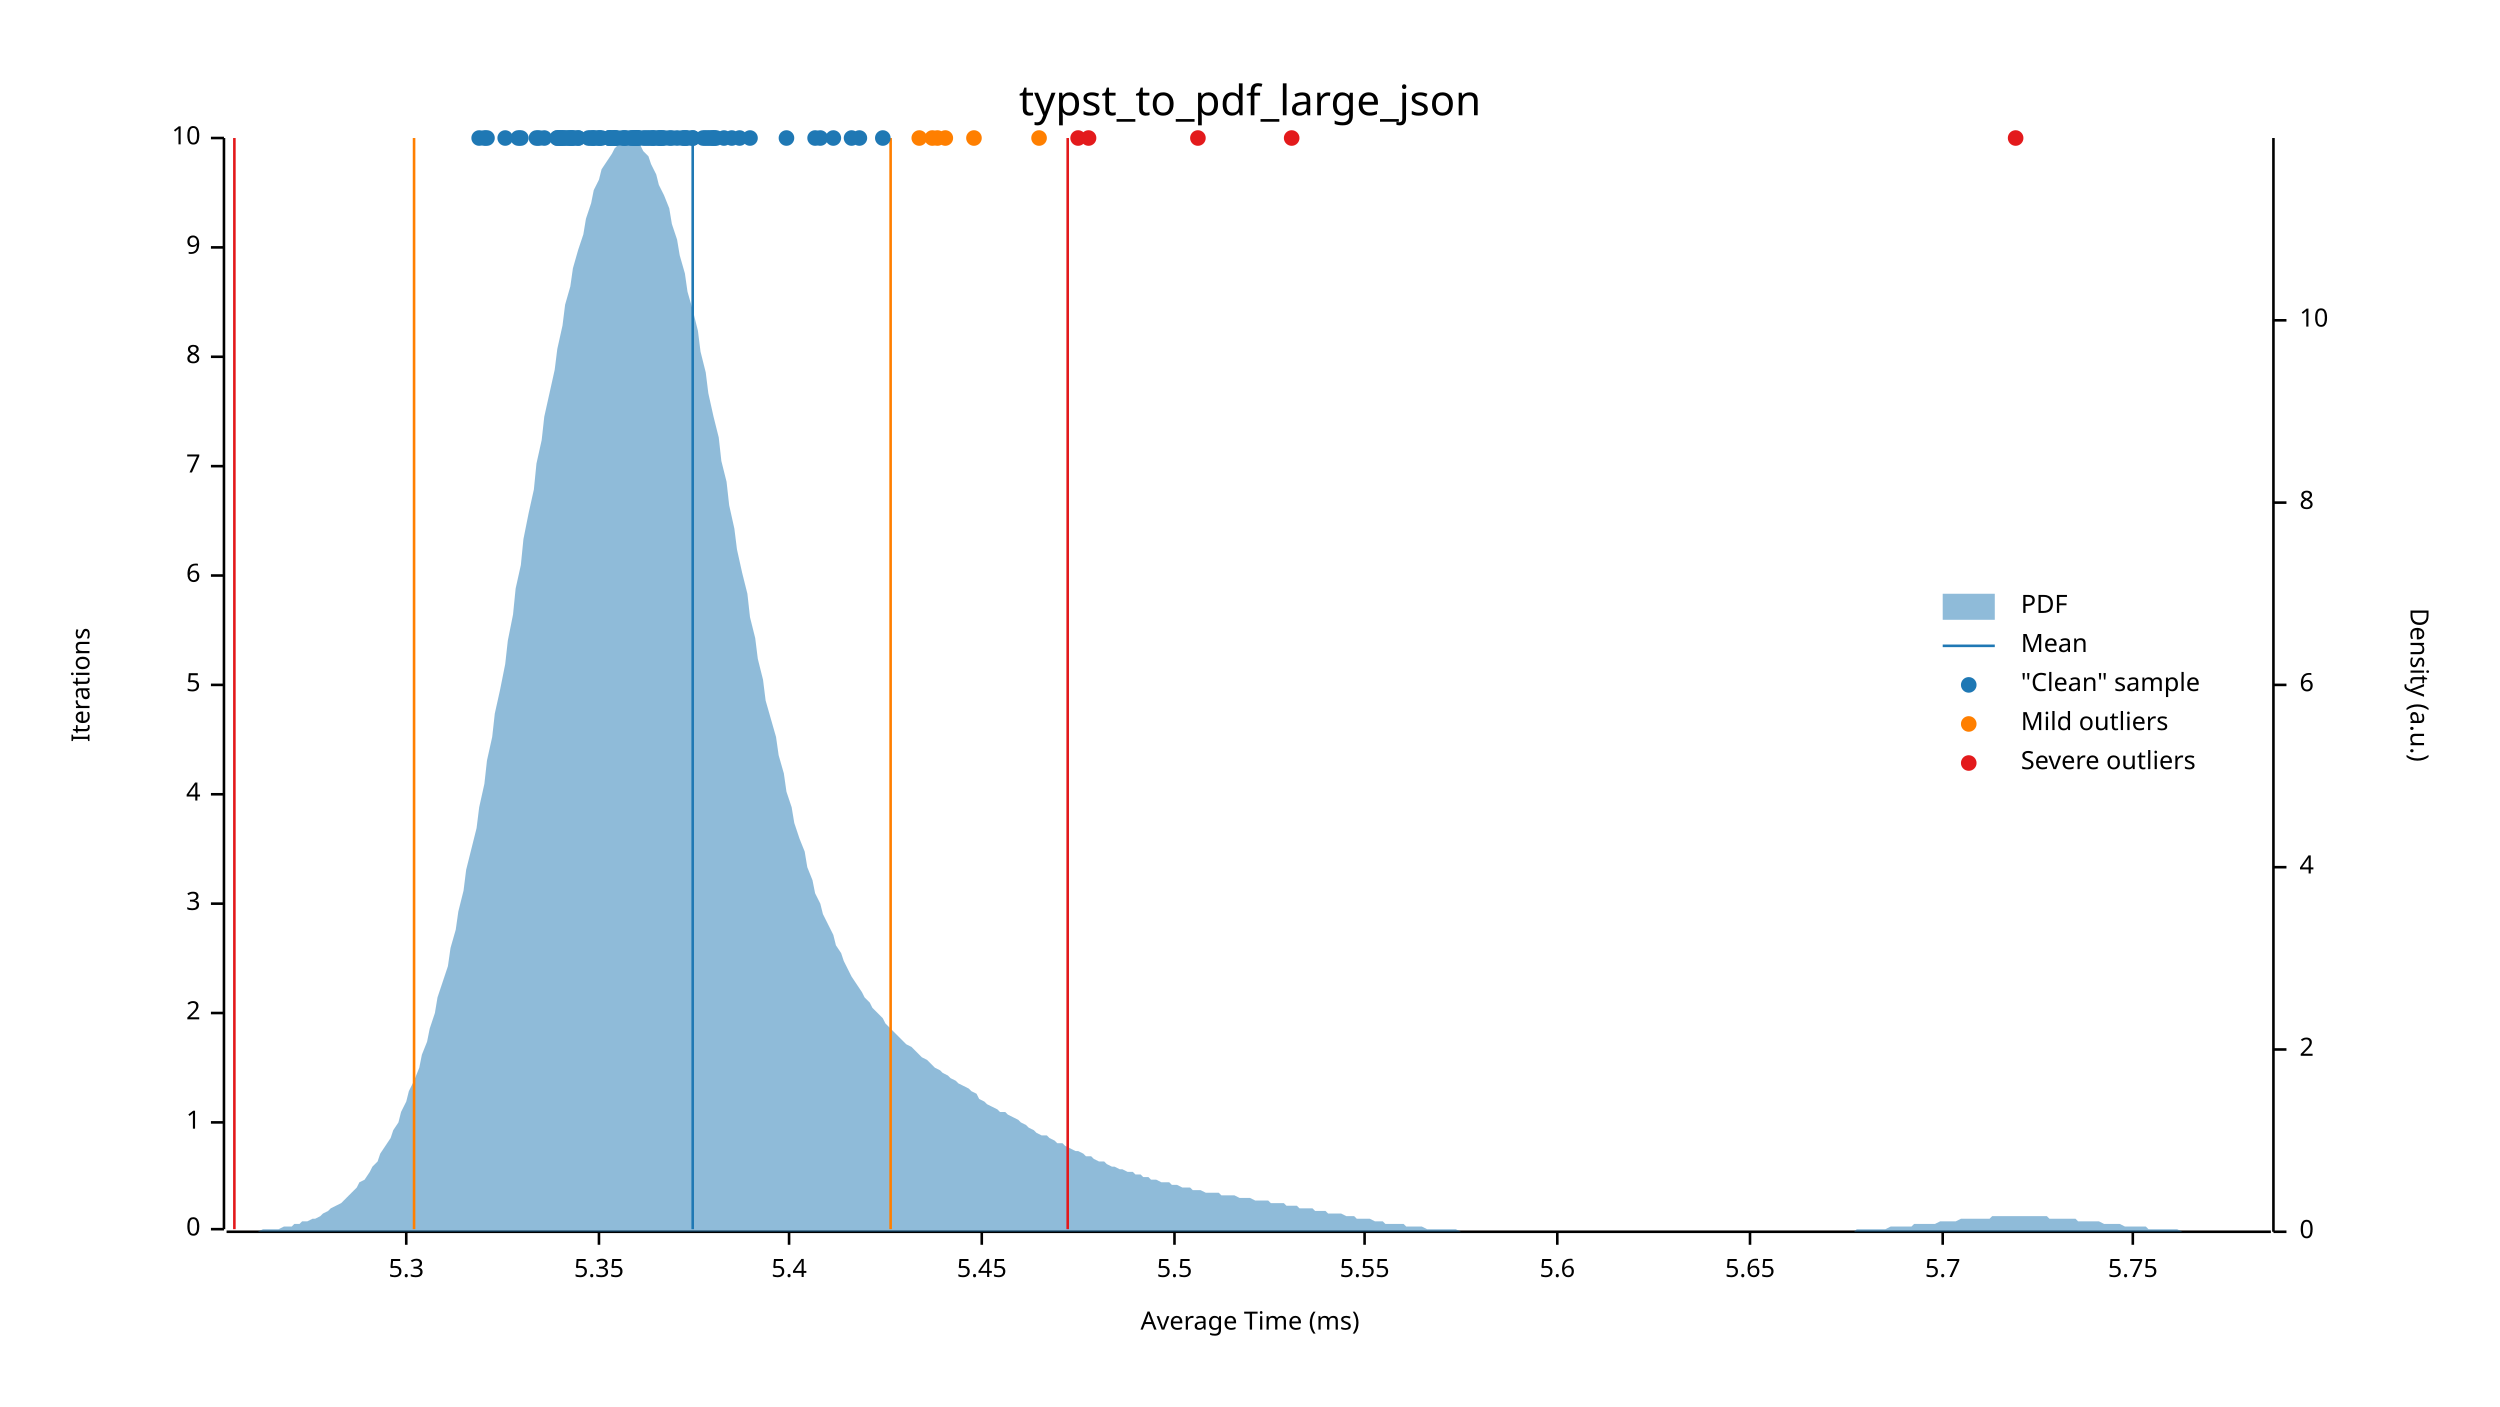
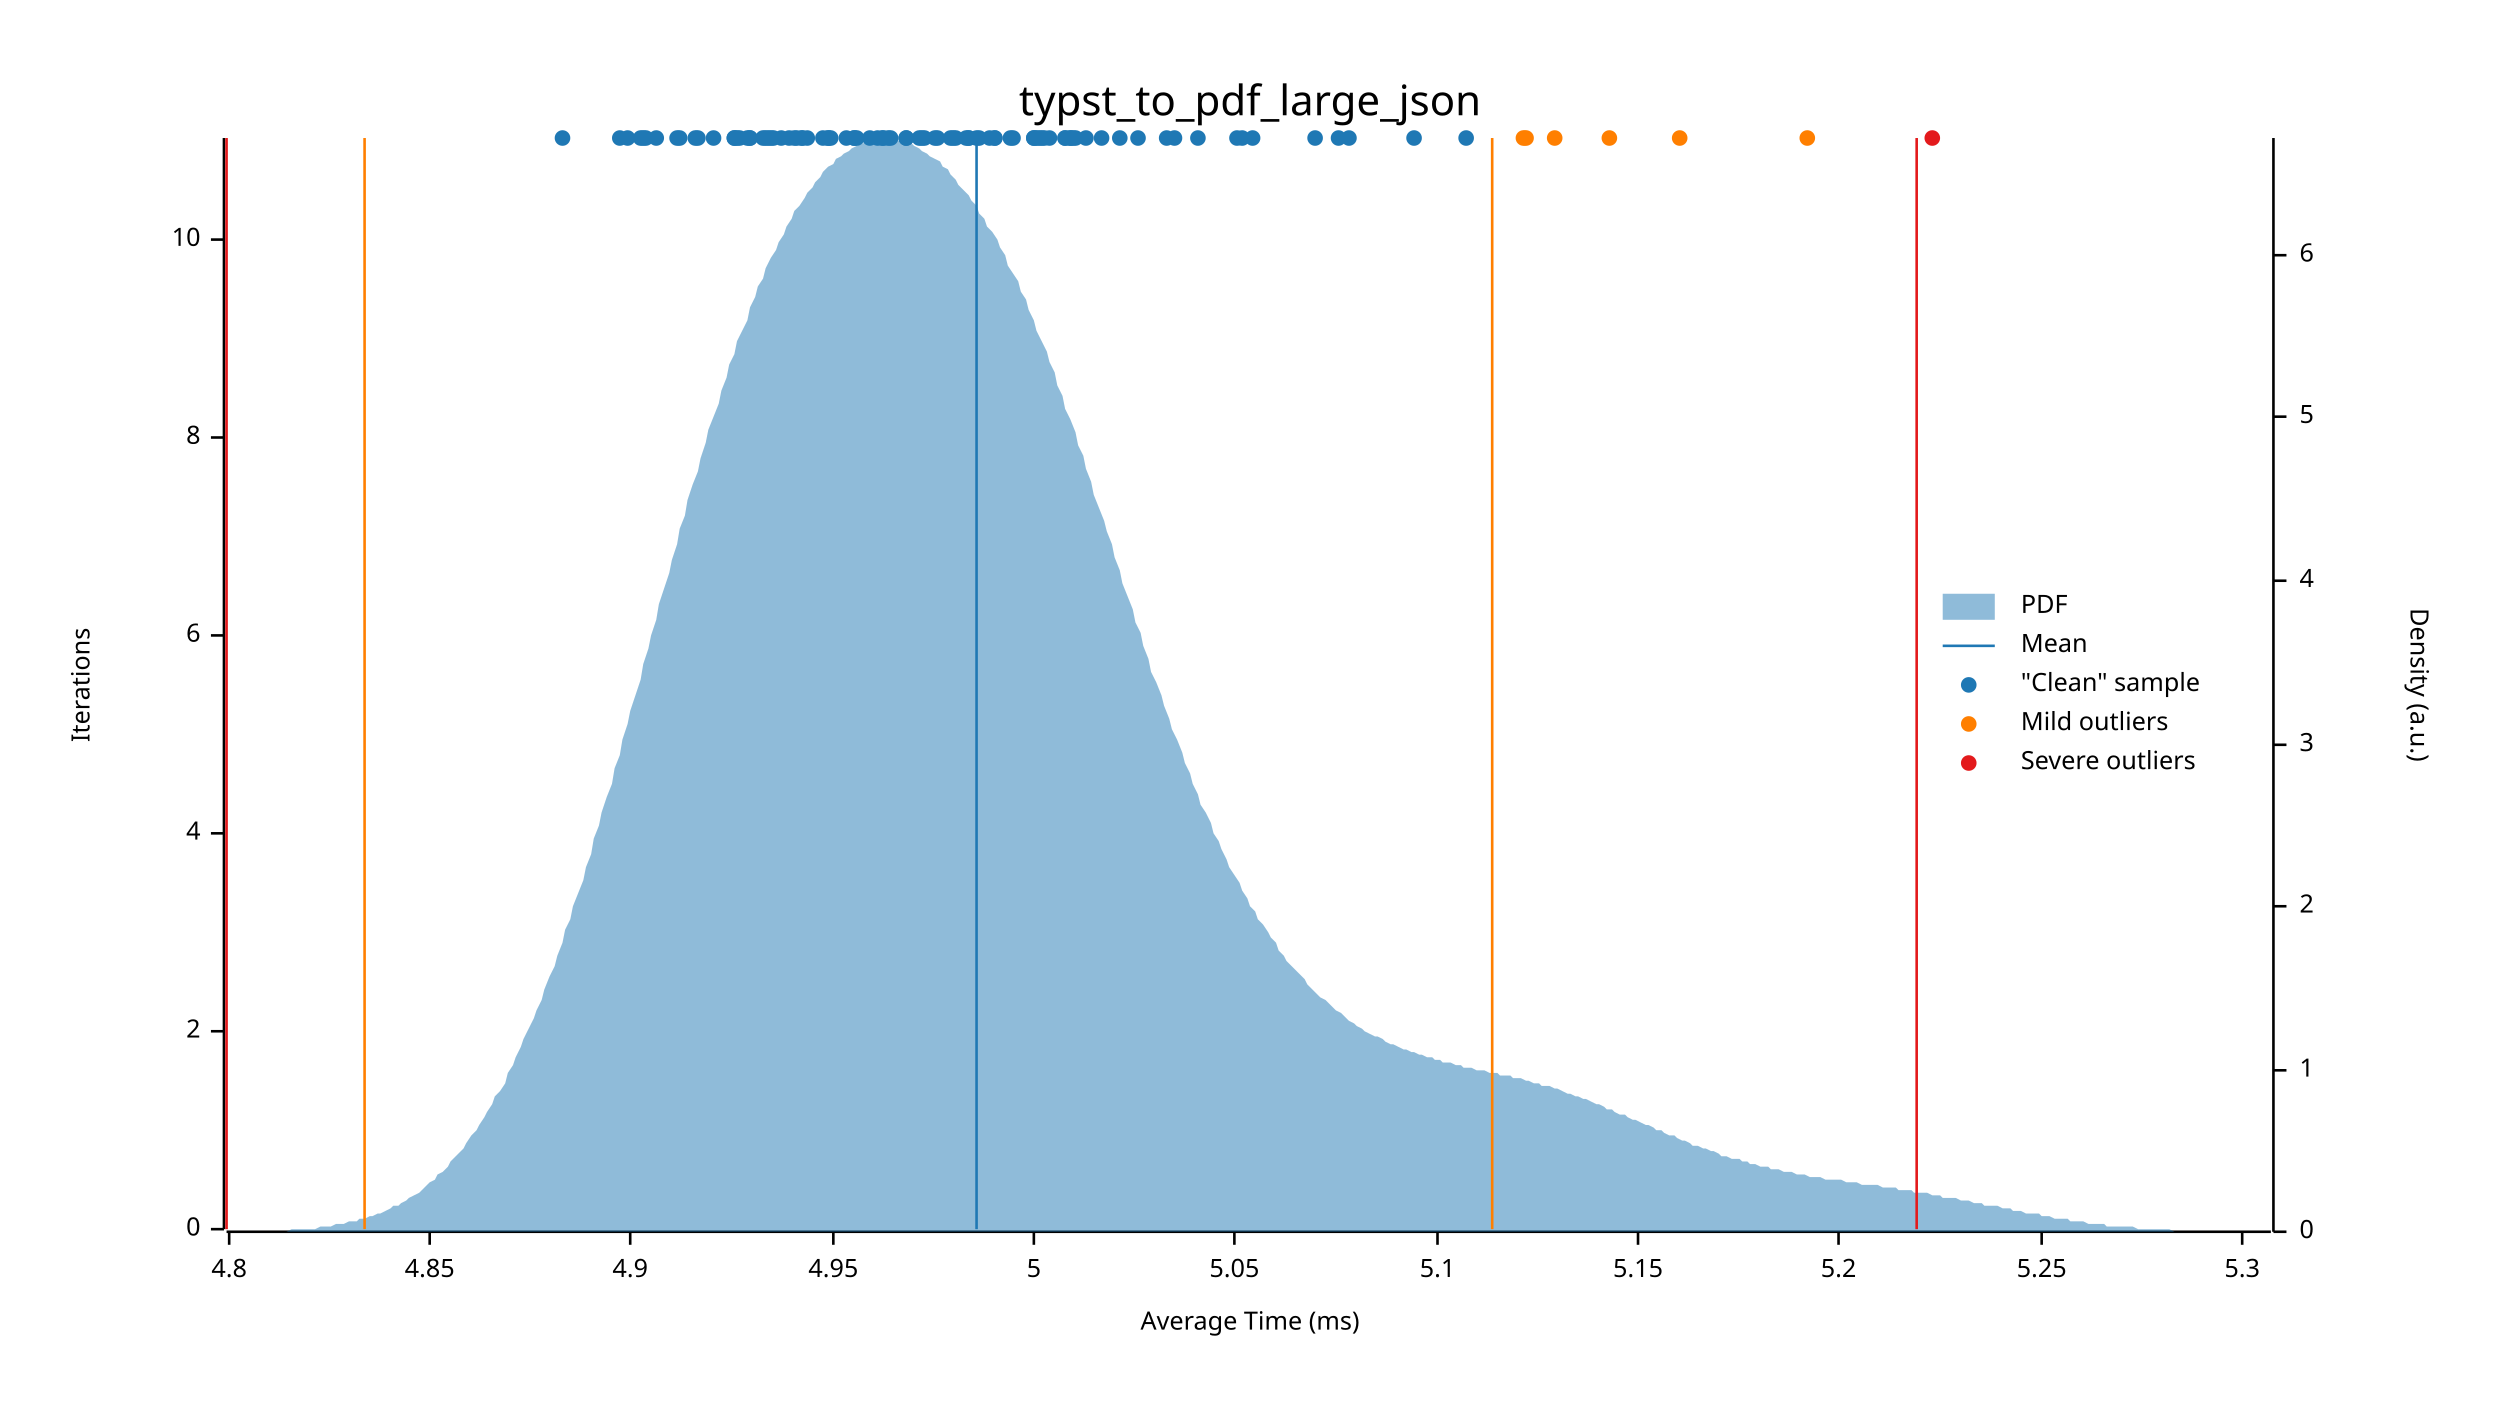
<svg xmlns="http://www.w3.org/2000/svg" width="960" height="540" viewBox="0 0 960 540">
  <text x="480" y="32" dy="0.76em" text-anchor="middle" font-family="sans-serif" font-size="16.129" opacity="1" fill="#000000">
typst_to_pdf_large_json
</text>
  <text x="27" y="263" dy="0.76em" text-anchor="middle" font-family="sans-serif" font-size="9.677" opacity="1" fill="#000000" transform="rotate(270, 27, 263)">
Iterations
</text>
  <text x="480" y="513" dy="-0.5ex" text-anchor="middle" font-family="sans-serif" font-size="9.677" opacity="1" fill="#000000">
Average Time (ms)
</text>
  <polyline fill="none" opacity="1" stroke="#000000" stroke-width="1" points="86,53 86,472 " />
  <text x="77" y="472" dy="0.5ex" text-anchor="end" font-family="sans-serif" font-size="9.677" opacity="1" fill="#000000">
0
</text>
  <polyline fill="none" opacity="1" stroke="#000000" stroke-width="1" points="81,472 86,472 " />
-   <text x="77" y="431" dy="0.5ex" text-anchor="end" font-family="sans-serif" font-size="9.677" opacity="1" fill="#000000">
- 1
- </text>
-   <polyline fill="none" opacity="1" stroke="#000000" stroke-width="1" points="81,431 86,431 " />
-   <text x="77" y="389" dy="0.5ex" text-anchor="end" font-family="sans-serif" font-size="9.677" opacity="1" fill="#000000">
+   <text x="77" y="396" dy="0.5ex" text-anchor="end" font-family="sans-serif" font-size="9.677" opacity="1" fill="#000000">
2
</text>
-   <polyline fill="none" opacity="1" stroke="#000000" stroke-width="1" points="81,389 86,389 " />
-   <text x="77" y="347" dy="0.5ex" text-anchor="end" font-family="sans-serif" font-size="9.677" opacity="1" fill="#000000">
- 3
- </text>
-   <polyline fill="none" opacity="1" stroke="#000000" stroke-width="1" points="81,347 86,347 " />
-   <text x="77" y="305" dy="0.5ex" text-anchor="end" font-family="sans-serif" font-size="9.677" opacity="1" fill="#000000">
+   <polyline fill="none" opacity="1" stroke="#000000" stroke-width="1" points="81,396 86,396 " />
+   <text x="77" y="320" dy="0.5ex" text-anchor="end" font-family="sans-serif" font-size="9.677" opacity="1" fill="#000000">
4
</text>
-   <polyline fill="none" opacity="1" stroke="#000000" stroke-width="1" points="81,305 86,305 " />
-   <text x="77" y="263" dy="0.5ex" text-anchor="end" font-family="sans-serif" font-size="9.677" opacity="1" fill="#000000">
+   <polyline fill="none" opacity="1" stroke="#000000" stroke-width="1" points="81,320 86,320 " />
+   <text x="77" y="244" dy="0.5ex" text-anchor="end" font-family="sans-serif" font-size="9.677" opacity="1" fill="#000000">
+ 6
+ </text>
+   <polyline fill="none" opacity="1" stroke="#000000" stroke-width="1" points="81,244 86,244 " />
+   <text x="77" y="168" dy="0.5ex" text-anchor="end" font-family="sans-serif" font-size="9.677" opacity="1" fill="#000000">
+ 8
+ </text>
+   <polyline fill="none" opacity="1" stroke="#000000" stroke-width="1" points="81,168 86,168 " />
+   <text x="77" y="92" dy="0.5ex" text-anchor="end" font-family="sans-serif" font-size="9.677" opacity="1" fill="#000000">
+ 10
+ </text>
+   <polyline fill="none" opacity="1" stroke="#000000" stroke-width="1" points="81,92 86,92 " />
+   <polyline fill="none" opacity="1" stroke="#000000" stroke-width="1" points="87,473 872,473 " />
+   <text x="88" y="483" dy="0.76em" text-anchor="middle" font-family="sans-serif" font-size="9.677" opacity="1" fill="#000000">
+ 4.8
+ </text>
+   <polyline fill="none" opacity="1" stroke="#000000" stroke-width="1" points="88,473 88,478 " />
+   <text x="165" y="483" dy="0.76em" text-anchor="middle" font-family="sans-serif" font-size="9.677" opacity="1" fill="#000000">
+ 4.85
+ </text>
+   <polyline fill="none" opacity="1" stroke="#000000" stroke-width="1" points="165,473 165,478 " />
+   <text x="242" y="483" dy="0.76em" text-anchor="middle" font-family="sans-serif" font-size="9.677" opacity="1" fill="#000000">
+ 4.9
+ </text>
+   <polyline fill="none" opacity="1" stroke="#000000" stroke-width="1" points="242,473 242,478 " />
+   <text x="320" y="483" dy="0.76em" text-anchor="middle" font-family="sans-serif" font-size="9.677" opacity="1" fill="#000000">
+ 4.95
+ </text>
+   <polyline fill="none" opacity="1" stroke="#000000" stroke-width="1" points="320,473 320,478 " />
+   <text x="397" y="483" dy="0.76em" text-anchor="middle" font-family="sans-serif" font-size="9.677" opacity="1" fill="#000000">
5
</text>
-   <polyline fill="none" opacity="1" stroke="#000000" stroke-width="1" points="81,263 86,263 " />
-   <text x="77" y="221" dy="0.5ex" text-anchor="end" font-family="sans-serif" font-size="9.677" opacity="1" fill="#000000">
- 6
- </text>
-   <polyline fill="none" opacity="1" stroke="#000000" stroke-width="1" points="81,221 86,221 " />
-   <text x="77" y="179" dy="0.5ex" text-anchor="end" font-family="sans-serif" font-size="9.677" opacity="1" fill="#000000">
- 7
- </text>
-   <polyline fill="none" opacity="1" stroke="#000000" stroke-width="1" points="81,179 86,179 " />
-   <text x="77" y="137" dy="0.5ex" text-anchor="end" font-family="sans-serif" font-size="9.677" opacity="1" fill="#000000">
- 8
- </text>
-   <polyline fill="none" opacity="1" stroke="#000000" stroke-width="1" points="81,137 86,137 " />
-   <text x="77" y="95" dy="0.5ex" text-anchor="end" font-family="sans-serif" font-size="9.677" opacity="1" fill="#000000">
- 9
- </text>
-   <polyline fill="none" opacity="1" stroke="#000000" stroke-width="1" points="81,95 86,95 " />
-   <text x="77" y="53" dy="0.5ex" text-anchor="end" font-family="sans-serif" font-size="9.677" opacity="1" fill="#000000">
- 10
- </text>
-   <polyline fill="none" opacity="1" stroke="#000000" stroke-width="1" points="81,53 86,53 " />
-   <polyline fill="none" opacity="1" stroke="#000000" stroke-width="1" points="87,473 872,473 " />
-   <text x="156" y="483" dy="0.76em" text-anchor="middle" font-family="sans-serif" font-size="9.677" opacity="1" fill="#000000">
+   <polyline fill="none" opacity="1" stroke="#000000" stroke-width="1" points="397,473 397,478 " />
+   <text x="474" y="483" dy="0.76em" text-anchor="middle" font-family="sans-serif" font-size="9.677" opacity="1" fill="#000000">
+ 5.05
+ </text>
+   <polyline fill="none" opacity="1" stroke="#000000" stroke-width="1" points="474,473 474,478 " />
+   <text x="552" y="483" dy="0.76em" text-anchor="middle" font-family="sans-serif" font-size="9.677" opacity="1" fill="#000000">
+ 5.1
+ </text>
+   <polyline fill="none" opacity="1" stroke="#000000" stroke-width="1" points="552,473 552,478 " />
+   <text x="629" y="483" dy="0.76em" text-anchor="middle" font-family="sans-serif" font-size="9.677" opacity="1" fill="#000000">
+ 5.15
+ </text>
+   <polyline fill="none" opacity="1" stroke="#000000" stroke-width="1" points="629,473 629,478 " />
+   <text x="706" y="483" dy="0.76em" text-anchor="middle" font-family="sans-serif" font-size="9.677" opacity="1" fill="#000000">
+ 5.2
+ </text>
+   <polyline fill="none" opacity="1" stroke="#000000" stroke-width="1" points="706,473 706,478 " />
+   <text x="784" y="483" dy="0.76em" text-anchor="middle" font-family="sans-serif" font-size="9.677" opacity="1" fill="#000000">
+ 5.25
+ </text>
+   <polyline fill="none" opacity="1" stroke="#000000" stroke-width="1" points="784,473 784,478 " />
+   <text x="861" y="483" dy="0.76em" text-anchor="middle" font-family="sans-serif" font-size="9.677" opacity="1" fill="#000000">
5.3
</text>
-   <polyline fill="none" opacity="1" stroke="#000000" stroke-width="1" points="156,473 156,478 " />
-   <text x="230" y="483" dy="0.76em" text-anchor="middle" font-family="sans-serif" font-size="9.677" opacity="1" fill="#000000">
- 5.35
- </text>
-   <polyline fill="none" opacity="1" stroke="#000000" stroke-width="1" points="230,473 230,478 " />
-   <text x="303" y="483" dy="0.76em" text-anchor="middle" font-family="sans-serif" font-size="9.677" opacity="1" fill="#000000">
- 5.4
- </text>
-   <polyline fill="none" opacity="1" stroke="#000000" stroke-width="1" points="303,473 303,478 " />
-   <text x="377" y="483" dy="0.76em" text-anchor="middle" font-family="sans-serif" font-size="9.677" opacity="1" fill="#000000">
- 5.45
- </text>
-   <polyline fill="none" opacity="1" stroke="#000000" stroke-width="1" points="377,473 377,478 " />
-   <text x="451" y="483" dy="0.76em" text-anchor="middle" font-family="sans-serif" font-size="9.677" opacity="1" fill="#000000">
- 5.5
- </text>
-   <polyline fill="none" opacity="1" stroke="#000000" stroke-width="1" points="451,473 451,478 " />
-   <text x="524" y="483" dy="0.76em" text-anchor="middle" font-family="sans-serif" font-size="9.677" opacity="1" fill="#000000">
- 5.55
- </text>
-   <polyline fill="none" opacity="1" stroke="#000000" stroke-width="1" points="524,473 524,478 " />
-   <text x="598" y="483" dy="0.76em" text-anchor="middle" font-family="sans-serif" font-size="9.677" opacity="1" fill="#000000">
- 5.6
- </text>
-   <polyline fill="none" opacity="1" stroke="#000000" stroke-width="1" points="598,473 598,478 " />
-   <text x="672" y="483" dy="0.76em" text-anchor="middle" font-family="sans-serif" font-size="9.677" opacity="1" fill="#000000">
- 5.65
- </text>
-   <polyline fill="none" opacity="1" stroke="#000000" stroke-width="1" points="672,473 672,478 " />
-   <text x="746" y="483" dy="0.76em" text-anchor="middle" font-family="sans-serif" font-size="9.677" opacity="1" fill="#000000">
- 5.7
- </text>
-   <polyline fill="none" opacity="1" stroke="#000000" stroke-width="1" points="746,473 746,478 " />
-   <text x="819" y="483" dy="0.76em" text-anchor="middle" font-family="sans-serif" font-size="9.677" opacity="1" fill="#000000">
- 5.75
- </text>
-   <polyline fill="none" opacity="1" stroke="#000000" stroke-width="1" points="819,473 819,478 " />
+   <polyline fill="none" opacity="1" stroke="#000000" stroke-width="1" points="861,473 861,478 " />
  <text x="933" y="263" dy="0.76em" text-anchor="middle" font-family="sans-serif" font-size="9.677" opacity="1" fill="#000000" transform="rotate(90, 933, 263)">
Density (a.u.)
</text>
  <polyline fill="none" opacity="1" stroke="#000000" stroke-width="1" points="873,53 873,473 " />
  <text x="883" y="473" dy="0.5ex" text-anchor="start" font-family="sans-serif" font-size="9.677" opacity="1" fill="#000000">
0
</text>
  <polyline fill="none" opacity="1" stroke="#000000" stroke-width="1" points="873,473 878,473 " />
-   <text x="883" y="403" dy="0.5ex" text-anchor="start" font-family="sans-serif" font-size="9.677" opacity="1" fill="#000000">
+   <text x="883" y="411" dy="0.5ex" text-anchor="start" font-family="sans-serif" font-size="9.677" opacity="1" fill="#000000">
+ 1
+ </text>
+   <polyline fill="none" opacity="1" stroke="#000000" stroke-width="1" points="873,411 878,411 " />
+   <text x="883" y="348" dy="0.5ex" text-anchor="start" font-family="sans-serif" font-size="9.677" opacity="1" fill="#000000">
2
</text>
-   <polyline fill="none" opacity="1" stroke="#000000" stroke-width="1" points="873,403 878,403 " />
-   <text x="883" y="333" dy="0.5ex" text-anchor="start" font-family="sans-serif" font-size="9.677" opacity="1" fill="#000000">
+   <polyline fill="none" opacity="1" stroke="#000000" stroke-width="1" points="873,348 878,348 " />
+   <text x="883" y="286" dy="0.5ex" text-anchor="start" font-family="sans-serif" font-size="9.677" opacity="1" fill="#000000">
+ 3
+ </text>
+   <polyline fill="none" opacity="1" stroke="#000000" stroke-width="1" points="873,286 878,286 " />
+   <text x="883" y="223" dy="0.5ex" text-anchor="start" font-family="sans-serif" font-size="9.677" opacity="1" fill="#000000">
4
</text>
-   <polyline fill="none" opacity="1" stroke="#000000" stroke-width="1" points="873,333 878,333 " />
-   <text x="883" y="263" dy="0.5ex" text-anchor="start" font-family="sans-serif" font-size="9.677" opacity="1" fill="#000000">
+   <polyline fill="none" opacity="1" stroke="#000000" stroke-width="1" points="873,223 878,223 " />
+   <text x="883" y="160" dy="0.5ex" text-anchor="start" font-family="sans-serif" font-size="9.677" opacity="1" fill="#000000">
+ 5
+ </text>
+   <polyline fill="none" opacity="1" stroke="#000000" stroke-width="1" points="873,160 878,160 " />
+   <text x="883" y="98" dy="0.5ex" text-anchor="start" font-family="sans-serif" font-size="9.677" opacity="1" fill="#000000">
6
</text>
-   <polyline fill="none" opacity="1" stroke="#000000" stroke-width="1" points="873,263 878,263 " />
-   <text x="883" y="193" dy="0.5ex" text-anchor="start" font-family="sans-serif" font-size="9.677" opacity="1" fill="#000000">
- 8
- </text>
-   <polyline fill="none" opacity="1" stroke="#000000" stroke-width="1" points="873,193 878,193 " />
-   <text x="883" y="123" dy="0.5ex" text-anchor="start" font-family="sans-serif" font-size="9.677" opacity="1" fill="#000000">
- 10
- </text>
-   <polyline fill="none" opacity="1" stroke="#000000" stroke-width="1" points="873,123 878,123 " />
-   <polygon opacity="0.5" fill="#1F78B4" points="87,473 88,473 90,473 91,473 93,473 94,473 96,473 98,473 99,473 101,472 102,472 104,472 105,472 107,472 109,471 110,471 112,471 113,470 115,470 116,469 118,469 120,468 121,468 123,467 124,466 126,465 127,464 129,463 131,462 132,461 134,459 135,458 137,456 138,454 140,453 142,450 143,448 145,446 146,443 148,440 150,437 151,434 153,431 154,427 156,423 157,419 159,415 161,410 162,405 164,400 165,395 167,389 168,383 170,377 172,371 173,364 175,357 176,350 178,342 179,334 181,326 183,318 184,310 186,301 187,292 189,283 190,274 192,265 194,255 195,246 197,236 198,226 200,217 201,207 203,197 205,188 206,178 208,169 209,160 211,151 213,142 214,134 216,125 217,117 219,110 220,103 222,96 224,90 225,84 227,78 228,73 230,69 231,65 233,62 235,59 236,57 238,55 239,54 241,53 242,54 244,54 246,56 247,58 249,60 250,63 252,67 253,71 255,75 257,80 258,86 260,92 261,98 263,105 264,112 266,119 268,127 269,135 271,143 272,151 274,160 276,168 277,177 279,185 280,194 282,203 283,211 285,220 287,228 288,237 290,245 291,253 293,261 294,269 296,276 298,283 299,290 301,297 302,304 304,310 305,316 307,322 309,327 310,333 312,338 313,343 315,347 316,351 318,355 320,359 321,363 323,366 324,369 326,373 327,375 329,378 331,381 332,383 334,385 335,387 337,389 339,391 340,393 342,395 343,396 345,398 346,399 348,401 350,402 351,403 353,405 354,406 356,407 357,408 359,410 361,411 362,412 364,413 365,414 367,415 368,416 370,417 372,418 373,419 375,420 376,422 378,423 379,424 381,425 383,426 384,427 386,427 387,428 389,429 391,430 392,431 394,432 395,433 397,434 398,435 400,436 402,436 403,437 405,438 406,439 408,439 409,440 411,441 413,442 414,442 416,443 417,444 419,444 420,445 422,446 424,446 425,447 427,448 428,448 430,449 431,449 433,450 435,450 436,451 438,451 439,452 441,452 442,453 444,453 446,454 447,454 449,454 450,455 452,455 454,456 455,456 457,456 458,457 460,457 461,457 463,458 465,458 466,458 468,458 469,459 471,459 472,459 474,459 476,460 477,460 479,460 480,460 482,461 483,461 485,461 487,461 488,462 490,462 491,462 493,462 494,463 496,463 498,463 499,464 501,464 502,464 504,464 505,465 507,465 509,465 510,466 512,466 513,466 515,466 517,467 518,467 520,467 521,468 523,468 524,468 526,468 528,469 529,469 531,469 532,470 534,470 535,470 537,470 539,470 540,471 542,471 543,471 545,471 546,471 548,472 550,472 551,472 553,472 554,472 556,472 557,472 559,472 561,473 562,473 564,473 565,473 567,473 568,473 570,473 572,473 573,473 575,473 576,473 578,473 580,473 581,473 583,473 584,473 586,473 587,473 589,473 591,473 592,473 594,473 595,473 597,473 598,473 600,473 602,473 603,473 605,473 606,473 608,473 609,473 611,473 613,473 614,473 616,473 617,473 619,473 620,473 622,473 624,473 625,473 627,473 628,473 630,473 632,473 633,473 635,473 636,473 638,473 639,473 641,473 643,473 644,473 646,473 647,473 649,473 650,473 652,473 654,473 655,473 657,473 658,473 660,473 661,473 663,473 665,473 666,473 668,473 669,473 671,473 672,473 674,473 676,473 677,473 679,473 680,473 682,473 683,473 685,473 687,473 688,473 690,473 691,473 693,473 695,473 696,473 698,473 699,473 701,473 702,473 704,473 706,473 707,473 709,473 710,473 712,473 713,472 715,472 717,472 718,472 720,472 721,472 723,472 724,472 726,471 728,471 729,471 731,471 732,471 734,471 735,470 737,470 739,470 740,470 742,470 743,470 745,469 746,469 748,469 750,469 751,469 753,468 754,468 756,468 758,468 759,468 761,468 762,468 764,468 765,467 767,467 769,467 770,467 772,467 773,467 775,467 776,467 778,467 780,467 781,467 783,467 784,467 786,467 787,468 789,468 791,468 792,468 794,468 795,468 797,468 798,469 800,469 802,469 803,469 805,469 806,469 808,470 809,470 811,470 813,470 814,470 816,471 817,471 819,471 821,471 822,471 824,471 825,472 827,472 828,472 830,472 832,472 833,472 835,472 836,472 838,473 839,473 841,473 843,473 844,473 846,473 847,473 849,473 850,473 852,473 854,473 855,473 857,473 858,473 860,473 861,473 863,473 865,473 866,473 868,473 869,473 871,473 873,473 873,473 87,473 " />
-   <polyline fill="none" opacity="1" stroke="#1F78B4" stroke-width="1" points="266,472 266,53 " />
-   <polyline fill="none" opacity="1" stroke="#FF7F00" stroke-width="1" points="159,472 159,53 " />
-   <polyline fill="none" opacity="1" stroke="#FF7F00" stroke-width="1" points="342,472 342,53 " />
-   <polyline fill="none" opacity="1" stroke="#E31A1C" stroke-width="1" points="90,472 90,53 " />
-   <polyline fill="none" opacity="1" stroke="#E31A1C" stroke-width="1" points="410,472 410,53 " />
-   <circle cx="320" cy="53" r="3" opacity="1" fill="#1F78B4" stroke="none" stroke-width="1" />
-   <circle cx="327" cy="53" r="3" opacity="1" fill="#1F78B4" stroke="none" stroke-width="1" />
-   <circle cx="315" cy="53" r="3" opacity="1" fill="#1F78B4" stroke="none" stroke-width="1" />
-   <circle cx="250" cy="53" r="3" opacity="1" fill="#1F78B4" stroke="none" stroke-width="1" />
-   <circle cx="251" cy="53" r="3" opacity="1" fill="#1F78B4" stroke="none" stroke-width="1" />
-   <circle cx="278" cy="53" r="3" opacity="1" fill="#1F78B4" stroke="none" stroke-width="1" />
-   <circle cx="281" cy="53" r="3" opacity="1" fill="#1F78B4" stroke="none" stroke-width="1" />
-   <circle cx="272" cy="53" r="3" opacity="1" fill="#1F78B4" stroke="none" stroke-width="1" />
-   <circle cx="245" cy="53" r="3" opacity="1" fill="#1F78B4" stroke="none" stroke-width="1" />
-   <circle cx="220" cy="53" r="3" opacity="1" fill="#1F78B4" stroke="none" stroke-width="1" />
-   <circle cx="255" cy="53" r="3" opacity="1" fill="#1F78B4" stroke="none" stroke-width="1" />
-   <circle cx="230" cy="53" r="3" opacity="1" fill="#1F78B4" stroke="none" stroke-width="1" />
-   <circle cx="230" cy="53" r="3" opacity="1" fill="#1F78B4" stroke="none" stroke-width="1" />
-   <circle cx="271" cy="53" r="3" opacity="1" fill="#1F78B4" stroke="none" stroke-width="1" />
-   <circle cx="226" cy="53" r="3" opacity="1" fill="#1F78B4" stroke="none" stroke-width="1" />
-   <circle cx="214" cy="53" r="3" opacity="1" fill="#1F78B4" stroke="none" stroke-width="1" />
-   <circle cx="244" cy="53" r="3" opacity="1" fill="#1F78B4" stroke="none" stroke-width="1" />
-   <circle cx="228" cy="53" r="3" opacity="1" fill="#1F78B4" stroke="none" stroke-width="1" />
+   <polyline fill="none" opacity="1" stroke="#000000" stroke-width="1" points="873,98 878,98 " />
+   <polygon opacity="0.5" fill="#1F78B4" points="87,473 88,473 90,473 91,473 93,473 94,473 96,473 98,473 99,473 101,473 102,473 104,473 105,473 107,473 109,473 110,473 112,472 113,472 115,472 116,472 118,472 120,472 121,472 123,471 124,471 126,471 127,471 129,470 131,470 132,470 134,469 135,469 137,469 138,468 140,468 142,467 143,467 145,466 146,466 148,465 150,464 151,463 153,463 154,462 156,461 157,460 159,459 161,458 162,457 164,455 165,454 167,453 168,451 170,450 172,448 173,446 175,444 176,443 178,441 179,439 181,436 183,434 184,432 186,429 187,427 189,424 190,421 192,419 194,416 195,412 197,409 198,406 200,402 201,399 203,395 205,391 206,388 208,384 209,380 211,375 213,371 214,367 216,362 217,357 219,353 220,348 222,343 224,338 225,333 227,328 228,322 230,317 231,312 233,306 235,301 236,295 238,290 239,284 241,278 242,273 244,267 246,261 247,255 249,249 250,244 252,238 253,232 255,226 257,220 258,215 260,209 261,203 263,198 264,192 266,186 268,181 269,176 271,170 272,165 274,160 276,155 277,150 279,145 280,140 282,136 283,131 285,127 287,123 288,118 290,114 291,110 293,107 294,103 296,99 298,96 299,93 301,90 302,87 304,84 305,81 307,79 309,76 310,74 312,72 313,70 315,68 316,66 318,64 320,63 321,61 323,60 324,59 326,58 327,57 329,56 331,55 332,55 334,54 335,54 337,54 339,54 340,53 342,54 343,54 345,54 346,54 348,55 350,55 351,56 353,57 354,58 356,59 357,60 359,61 361,62 362,64 364,65 365,67 367,69 368,71 370,73 372,75 373,77 375,79 376,82 378,84 379,87 381,89 383,92 384,95 386,98 387,102 389,105 391,108 392,112 394,115 395,119 397,123 398,127 400,131 402,135 403,139 405,143 406,148 408,152 409,157 411,161 413,166 414,171 416,175 417,180 419,185 420,190 422,195 424,200 425,204 427,209 428,214 430,219 431,224 433,229 435,234 436,239 438,243 439,248 441,253 442,258 444,262 446,267 447,271 449,276 450,280 452,284 454,289 455,293 457,297 458,301 460,305 461,309 463,312 465,316 466,320 468,323 469,326 471,330 472,333 474,336 476,339 477,342 479,345 480,348 482,350 483,353 485,355 487,358 488,360 490,362 491,365 493,367 494,369 496,371 498,373 499,374 501,376 502,378 504,380 505,381 507,383 509,384 510,385 512,387 513,388 515,389 517,391 518,392 520,393 521,394 523,395 524,396 526,397 528,398 529,398 531,399 532,400 534,401 535,401 537,402 539,403 540,403 542,404 543,404 545,405 546,405 548,406 550,406 551,407 553,407 554,408 556,408 557,408 559,409 561,409 562,410 564,410 565,410 567,411 568,411 570,411 572,412 573,412 575,412 576,413 578,413 580,413 581,414 583,414 584,414 586,415 587,415 589,416 591,416 592,417 594,417 595,417 597,418 598,418 600,419 602,420 603,420 605,421 606,421 608,422 609,422 611,423 613,424 614,424 616,425 617,426 619,426 620,427 622,428 624,428 625,429 627,430 628,430 630,431 632,432 633,432 635,433 636,434 638,434 639,435 641,436 643,436 644,437 646,438 647,438 649,439 650,440 652,440 654,441 655,441 657,442 658,442 660,443 661,444 663,444 665,445 666,445 668,445 669,446 671,446 672,447 674,447 676,448 677,448 679,448 680,449 682,449 683,449 685,450 687,450 688,450 690,451 691,451 693,451 695,452 696,452 698,452 699,452 701,453 702,453 704,453 706,453 707,453 709,454 710,454 712,454 713,454 715,455 717,455 718,455 720,455 721,455 723,456 724,456 726,456 728,456 729,457 731,457 732,457 734,457 735,458 737,458 739,458 740,458 742,459 743,459 745,459 746,460 748,460 750,460 751,460 753,461 754,461 756,461 758,462 759,462 761,462 762,463 764,463 765,463 767,463 769,464 770,464 772,464 773,465 775,465 776,465 778,466 780,466 781,466 783,466 784,467 786,467 787,467 789,468 791,468 792,468 794,468 795,469 797,469 798,469 800,469 802,470 803,470 805,470 806,470 808,470 809,471 811,471 813,471 814,471 816,471 817,471 819,471 821,472 822,472 824,472 825,472 827,472 828,472 830,472 832,472 833,472 835,473 836,473 838,473 839,473 841,473 843,473 844,473 846,473 847,473 849,473 850,473 852,473 854,473 855,473 857,473 858,473 860,473 861,473 863,473 865,473 866,473 868,473 869,473 871,473 873,473 873,473 87,473 " />
+   <polyline fill="none" opacity="1" stroke="#1F78B4" stroke-width="1" points="375,472 375,53 " />
+   <polyline fill="none" opacity="1" stroke="#FF7F00" stroke-width="1" points="140,472 140,53 " />
+   <polyline fill="none" opacity="1" stroke="#FF7F00" stroke-width="1" points="573,472 573,53 " />
+   <polyline fill="none" opacity="1" stroke="#E31A1C" stroke-width="1" points="87,472 87,53 " />
+   <polyline fill="none" opacity="1" stroke="#E31A1C" stroke-width="1" points="736,472 736,53 " />
+   <circle cx="310" cy="53" r="3" opacity="1" fill="#1F78B4" stroke="none" stroke-width="1" />
+   <circle cx="481" cy="53" r="3" opacity="1" fill="#1F78B4" stroke="none" stroke-width="1" />
+   <circle cx="288" cy="53" r="3" opacity="1" fill="#1F78B4" stroke="none" stroke-width="1" />
+   <circle cx="412" cy="53" r="3" opacity="1" fill="#1F78B4" stroke="none" stroke-width="1" />
+   <circle cx="252" cy="53" r="3" opacity="1" fill="#1F78B4" stroke="none" stroke-width="1" />
+   <circle cx="308" cy="53" r="3" opacity="1" fill="#1F78B4" stroke="none" stroke-width="1" />
+   <circle cx="297" cy="53" r="3" opacity="1" fill="#1F78B4" stroke="none" stroke-width="1" />
+   <circle cx="248" cy="53" r="3" opacity="1" fill="#1F78B4" stroke="none" stroke-width="1" />
  <circle cx="274" cy="53" r="3" opacity="1" fill="#1F78B4" stroke="none" stroke-width="1" />
-   <circle cx="245" cy="53" r="3" opacity="1" fill="#1F78B4" stroke="none" stroke-width="1" />
-   <circle cx="248" cy="53" r="3" opacity="1" fill="#1F78B4" stroke="none" stroke-width="1" />
-   <circle cx="228" cy="53" r="3" opacity="1" fill="#1F78B4" stroke="none" stroke-width="1" />
+   <circle cx="411" cy="53" r="3" opacity="1" fill="#1F78B4" stroke="none" stroke-width="1" />
+   <circle cx="334" cy="53" r="3" opacity="1" fill="#1F78B4" stroke="none" stroke-width="1" />
+   <circle cx="282" cy="53" r="3" opacity="1" fill="#1F78B4" stroke="none" stroke-width="1" />
+   <circle cx="303" cy="53" r="3" opacity="1" fill="#1F78B4" stroke="none" stroke-width="1" />
+   <circle cx="423" cy="53" r="3" opacity="1" fill="#1F78B4" stroke="none" stroke-width="1" />
+   <circle cx="305" cy="53" r="3" opacity="1" fill="#1F78B4" stroke="none" stroke-width="1" />
+   <circle cx="261" cy="53" r="3" opacity="1" fill="#1F78B4" stroke="none" stroke-width="1" />
+   <circle cx="260" cy="53" r="3" opacity="1" fill="#1F78B4" stroke="none" stroke-width="1" />
+   <circle cx="247" cy="53" r="3" opacity="1" fill="#1F78B4" stroke="none" stroke-width="1" />
+   <circle cx="448" cy="53" r="3" opacity="1" fill="#1F78B4" stroke="none" stroke-width="1" />
+   <circle cx="403" cy="53" r="3" opacity="1" fill="#1F78B4" stroke="none" stroke-width="1" />
+   <circle cx="355" cy="53" r="3" opacity="1" fill="#1F78B4" stroke="none" stroke-width="1" />
+   <circle cx="284" cy="53" r="3" opacity="1" fill="#1F78B4" stroke="none" stroke-width="1" />
+   <circle cx="380" cy="53" r="3" opacity="1" fill="#1F78B4" stroke="none" stroke-width="1" />
+   <circle cx="505" cy="53" r="3" opacity="1" fill="#1F78B4" stroke="none" stroke-width="1" />
+   <circle cx="353" cy="53" r="3" opacity="1" fill="#1F78B4" stroke="none" stroke-width="1" />
+   <circle cx="543" cy="53" r="3" opacity="1" fill="#1F78B4" stroke="none" stroke-width="1" />
+   <circle cx="409" cy="53" r="3" opacity="1" fill="#1F78B4" stroke="none" stroke-width="1" />
+   <circle cx="514" cy="53" r="3" opacity="1" fill="#1F78B4" stroke="none" stroke-width="1" />
+   <circle cx="328" cy="53" r="3" opacity="1" fill="#1F78B4" stroke="none" stroke-width="1" />
+   <circle cx="451" cy="53" r="3" opacity="1" fill="#1F78B4" stroke="none" stroke-width="1" />
+   <circle cx="437" cy="53" r="3" opacity="1" fill="#1F78B4" stroke="none" stroke-width="1" />
+   <circle cx="400" cy="53" r="3" opacity="1" fill="#1F78B4" stroke="none" stroke-width="1" />
+   <circle cx="475" cy="53" r="3" opacity="1" fill="#1F78B4" stroke="none" stroke-width="1" />
+   <circle cx="430" cy="53" r="3" opacity="1" fill="#1F78B4" stroke="none" stroke-width="1" />
+   <circle cx="360" cy="53" r="3" opacity="1" fill="#1F78B4" stroke="none" stroke-width="1" />
+   <circle cx="337" cy="53" r="3" opacity="1" fill="#1F78B4" stroke="none" stroke-width="1" />
+   <circle cx="376" cy="53" r="3" opacity="1" fill="#1F78B4" stroke="none" stroke-width="1" />
+   <circle cx="365" cy="53" r="3" opacity="1" fill="#1F78B4" stroke="none" stroke-width="1" />
+   <circle cx="477" cy="53" r="3" opacity="1" fill="#1F78B4" stroke="none" stroke-width="1" />
+   <circle cx="563" cy="53" r="3" opacity="1" fill="#1F78B4" stroke="none" stroke-width="1" />
+   <circle cx="460" cy="53" r="3" opacity="1" fill="#1F78B4" stroke="none" stroke-width="1" />
+   <circle cx="328" cy="53" r="3" opacity="1" fill="#1F78B4" stroke="none" stroke-width="1" />
+   <circle cx="411" cy="53" r="3" opacity="1" fill="#1F78B4" stroke="none" stroke-width="1" />
+   <circle cx="372" cy="53" r="3" opacity="1" fill="#1F78B4" stroke="none" stroke-width="1" />
+   <circle cx="413" cy="53" r="3" opacity="1" fill="#1F78B4" stroke="none" stroke-width="1" />
+   <circle cx="339" cy="53" r="3" opacity="1" fill="#1F78B4" stroke="none" stroke-width="1" />
+   <circle cx="388" cy="53" r="3" opacity="1" fill="#1F78B4" stroke="none" stroke-width="1" />
+   <circle cx="300" cy="53" r="3" opacity="1" fill="#1F78B4" stroke="none" stroke-width="1" />
+   <circle cx="417" cy="53" r="3" opacity="1" fill="#1F78B4" stroke="none" stroke-width="1" />
+   <circle cx="329" cy="53" r="3" opacity="1" fill="#1F78B4" stroke="none" stroke-width="1" />
+   <circle cx="283" cy="53" r="3" opacity="1" fill="#1F78B4" stroke="none" stroke-width="1" />
+   <circle cx="341" cy="53" r="3" opacity="1" fill="#1F78B4" stroke="none" stroke-width="1" />
+   <circle cx="348" cy="53" r="3" opacity="1" fill="#1F78B4" stroke="none" stroke-width="1" />
  <circle cx="216" cy="53" r="3" opacity="1" fill="#1F78B4" stroke="none" stroke-width="1" />
-   <circle cx="220" cy="53" r="3" opacity="1" fill="#1F78B4" stroke="none" stroke-width="1" />
-   <circle cx="214" cy="53" r="3" opacity="1" fill="#1F78B4" stroke="none" stroke-width="1" />
-   <circle cx="266" cy="53" r="3" opacity="1" fill="#1F78B4" stroke="none" stroke-width="1" />
-   <circle cx="217" cy="53" r="3" opacity="1" fill="#1F78B4" stroke="none" stroke-width="1" />
-   <circle cx="234" cy="53" r="3" opacity="1" fill="#1F78B4" stroke="none" stroke-width="1" />
-   <circle cx="187" cy="53" r="3" opacity="1" fill="#1F78B4" stroke="none" stroke-width="1" />
-   <circle cx="215" cy="53" r="3" opacity="1" fill="#1F78B4" stroke="none" stroke-width="1" />
-   <circle cx="200" cy="53" r="3" opacity="1" fill="#1F78B4" stroke="none" stroke-width="1" />
-   <circle cx="244" cy="53" r="3" opacity="1" fill="#1F78B4" stroke="none" stroke-width="1" />
-   <circle cx="239" cy="53" r="3" opacity="1" fill="#1F78B4" stroke="none" stroke-width="1" />
-   <circle cx="231" cy="53" r="3" opacity="1" fill="#1F78B4" stroke="none" stroke-width="1" />
-   <circle cx="240" cy="53" r="3" opacity="1" fill="#1F78B4" stroke="none" stroke-width="1" />
-   <circle cx="273" cy="53" r="3" opacity="1" fill="#1F78B4" stroke="none" stroke-width="1" />
-   <circle cx="245" cy="53" r="3" opacity="1" fill="#1F78B4" stroke="none" stroke-width="1" />
-   <circle cx="244" cy="53" r="3" opacity="1" fill="#1F78B4" stroke="none" stroke-width="1" />
-   <circle cx="247" cy="53" r="3" opacity="1" fill="#1F78B4" stroke="none" stroke-width="1" />
-   <circle cx="262" cy="53" r="3" opacity="1" fill="#1F78B4" stroke="none" stroke-width="1" />
-   <circle cx="222" cy="53" r="3" opacity="1" fill="#1F78B4" stroke="none" stroke-width="1" />
-   <circle cx="222" cy="53" r="3" opacity="1" fill="#1F78B4" stroke="none" stroke-width="1" />
-   <circle cx="257" cy="53" r="3" opacity="1" fill="#1F78B4" stroke="none" stroke-width="1" />
+   <circle cx="238" cy="53" r="3" opacity="1" fill="#1F78B4" stroke="none" stroke-width="1" />
+   <circle cx="316" cy="53" r="3" opacity="1" fill="#1F78B4" stroke="none" stroke-width="1" />
+   <circle cx="354" cy="53" r="3" opacity="1" fill="#1F78B4" stroke="none" stroke-width="1" />
+   <circle cx="359" cy="53" r="3" opacity="1" fill="#1F78B4" stroke="none" stroke-width="1" />
+   <circle cx="296" cy="53" r="3" opacity="1" fill="#1F78B4" stroke="none" stroke-width="1" />
+   <circle cx="382" cy="53" r="3" opacity="1" fill="#1F78B4" stroke="none" stroke-width="1" />
+   <circle cx="282" cy="53" r="3" opacity="1" fill="#1F78B4" stroke="none" stroke-width="1" />
+   <circle cx="318" cy="53" r="3" opacity="1" fill="#1F78B4" stroke="none" stroke-width="1" />
+   <circle cx="246" cy="53" r="3" opacity="1" fill="#1F78B4" stroke="none" stroke-width="1" />
+   <circle cx="339" cy="53" r="3" opacity="1" fill="#1F78B4" stroke="none" stroke-width="1" />
+   <circle cx="348" cy="53" r="3" opacity="1" fill="#1F78B4" stroke="none" stroke-width="1" />
+   <circle cx="397" cy="53" r="3" opacity="1" fill="#1F78B4" stroke="none" stroke-width="1" />
+   <circle cx="294" cy="53" r="3" opacity="1" fill="#1F78B4" stroke="none" stroke-width="1" />
+   <circle cx="366" cy="53" r="3" opacity="1" fill="#1F78B4" stroke="none" stroke-width="1" />
+   <circle cx="295" cy="53" r="3" opacity="1" fill="#1F78B4" stroke="none" stroke-width="1" />
+   <circle cx="382" cy="53" r="3" opacity="1" fill="#1F78B4" stroke="none" stroke-width="1" />
+   <circle cx="267" cy="53" r="3" opacity="1" fill="#1F78B4" stroke="none" stroke-width="1" />
+   <circle cx="287" cy="53" r="3" opacity="1" fill="#1F78B4" stroke="none" stroke-width="1" />
+   <circle cx="268" cy="53" r="3" opacity="1" fill="#1F78B4" stroke="none" stroke-width="1" />
+   <circle cx="318" cy="53" r="3" opacity="1" fill="#1F78B4" stroke="none" stroke-width="1" />
+   <circle cx="319" cy="53" r="3" opacity="1" fill="#1F78B4" stroke="none" stroke-width="1" />
+   <circle cx="372" cy="53" r="3" opacity="1" fill="#1F78B4" stroke="none" stroke-width="1" />
+   <circle cx="342" cy="53" r="3" opacity="1" fill="#1F78B4" stroke="none" stroke-width="1" />
+   <circle cx="241" cy="53" r="3" opacity="1" fill="#1F78B4" stroke="none" stroke-width="1" />
+   <circle cx="389" cy="53" r="3" opacity="1" fill="#1F78B4" stroke="none" stroke-width="1" />
+   <circle cx="518" cy="53" r="3" opacity="1" fill="#1F78B4" stroke="none" stroke-width="1" />
+   <circle cx="371" cy="53" r="3" opacity="1" fill="#1F78B4" stroke="none" stroke-width="1" />
+   <circle cx="398" cy="53" r="3" opacity="1" fill="#1F78B4" stroke="none" stroke-width="1" />
+   <circle cx="401" cy="53" r="3" opacity="1" fill="#1F78B4" stroke="none" stroke-width="1" />
+   <circle cx="399" cy="53" r="3" opacity="1" fill="#1F78B4" stroke="none" stroke-width="1" />
+   <circle cx="367" cy="53" r="3" opacity="1" fill="#1F78B4" stroke="none" stroke-width="1" />
+   <circle cx="325" cy="53" r="3" opacity="1" fill="#1F78B4" stroke="none" stroke-width="1" />
+   <circle cx="409" cy="53" r="3" opacity="1" fill="#1F78B4" stroke="none" stroke-width="1" />
+   <circle cx="397" cy="53" r="3" opacity="1" fill="#1F78B4" stroke="none" stroke-width="1" />
+   <circle cx="293" cy="53" r="3" opacity="1" fill="#1F78B4" stroke="none" stroke-width="1" />
  <circle cx="288" cy="53" r="3" opacity="1" fill="#1F78B4" stroke="none" stroke-width="1" />
-   <circle cx="270" cy="53" r="3" opacity="1" fill="#1F78B4" stroke="none" stroke-width="1" />
-   <circle cx="199" cy="53" r="3" opacity="1" fill="#1F78B4" stroke="none" stroke-width="1" />
-   <circle cx="237" cy="53" r="3" opacity="1" fill="#1F78B4" stroke="none" stroke-width="1" />
-   <circle cx="184" cy="53" r="3" opacity="1" fill="#1F78B4" stroke="none" stroke-width="1" />
-   <circle cx="194" cy="53" r="3" opacity="1" fill="#1F78B4" stroke="none" stroke-width="1" />
-   <circle cx="215" cy="53" r="3" opacity="1" fill="#1F78B4" stroke="none" stroke-width="1" />
-   <circle cx="234" cy="53" r="3" opacity="1" fill="#1F78B4" stroke="none" stroke-width="1" />
-   <circle cx="219" cy="53" r="3" opacity="1" fill="#1F78B4" stroke="none" stroke-width="1" />
-   <circle cx="218" cy="53" r="3" opacity="1" fill="#1F78B4" stroke="none" stroke-width="1" />
-   <circle cx="243" cy="53" r="3" opacity="1" fill="#1F78B4" stroke="none" stroke-width="1" />
-   <circle cx="206" cy="53" r="3" opacity="1" fill="#1F78B4" stroke="none" stroke-width="1" />
-   <circle cx="236" cy="53" r="3" opacity="1" fill="#1F78B4" stroke="none" stroke-width="1" />
-   <circle cx="219" cy="53" r="3" opacity="1" fill="#1F78B4" stroke="none" stroke-width="1" />
-   <circle cx="227" cy="53" r="3" opacity="1" fill="#1F78B4" stroke="none" stroke-width="1" />
-   <circle cx="186" cy="53" r="3" opacity="1" fill="#1F78B4" stroke="none" stroke-width="1" />
-   <circle cx="274" cy="53" r="3" opacity="1" fill="#1F78B4" stroke="none" stroke-width="1" />
-   <circle cx="216" cy="53" r="3" opacity="1" fill="#1F78B4" stroke="none" stroke-width="1" />
-   <circle cx="260" cy="53" r="3" opacity="1" fill="#1F78B4" stroke="none" stroke-width="1" />
-   <circle cx="207" cy="53" r="3" opacity="1" fill="#1F78B4" stroke="none" stroke-width="1" />
-   <circle cx="209" cy="53" r="3" opacity="1" fill="#1F78B4" stroke="none" stroke-width="1" />
-   <circle cx="235" cy="53" r="3" opacity="1" fill="#1F78B4" stroke="none" stroke-width="1" />
-   <circle cx="264" cy="53" r="3" opacity="1" fill="#1F78B4" stroke="none" stroke-width="1" />
-   <circle cx="251" cy="53" r="3" opacity="1" fill="#1F78B4" stroke="none" stroke-width="1" />
-   <circle cx="242" cy="53" r="3" opacity="1" fill="#1F78B4" stroke="none" stroke-width="1" />
-   <circle cx="254" cy="53" r="3" opacity="1" fill="#1F78B4" stroke="none" stroke-width="1" />
-   <circle cx="236" cy="53" r="3" opacity="1" fill="#1F78B4" stroke="none" stroke-width="1" />
-   <circle cx="240" cy="53" r="3" opacity="1" fill="#1F78B4" stroke="none" stroke-width="1" />
-   <circle cx="249" cy="53" r="3" opacity="1" fill="#1F78B4" stroke="none" stroke-width="1" />
-   <circle cx="236" cy="53" r="3" opacity="1" fill="#1F78B4" stroke="none" stroke-width="1" />
-   <circle cx="263" cy="53" r="3" opacity="1" fill="#1F78B4" stroke="none" stroke-width="1" />
-   <circle cx="234" cy="53" r="3" opacity="1" fill="#1F78B4" stroke="none" stroke-width="1" />
-   <circle cx="330" cy="53" r="3" opacity="1" fill="#1F78B4" stroke="none" stroke-width="1" />
-   <circle cx="339" cy="53" r="3" opacity="1" fill="#1F78B4" stroke="none" stroke-width="1" />
-   <circle cx="302" cy="53" r="3" opacity="1" fill="#1F78B4" stroke="none" stroke-width="1" />
-   <circle cx="243" cy="53" r="3" opacity="1" fill="#1F78B4" stroke="none" stroke-width="1" />
-   <circle cx="266" cy="53" r="3" opacity="1" fill="#1F78B4" stroke="none" stroke-width="1" />
-   <circle cx="284" cy="53" r="3" opacity="1" fill="#1F78B4" stroke="none" stroke-width="1" />
-   <circle cx="313" cy="53" r="3" opacity="1" fill="#1F78B4" stroke="none" stroke-width="1" />
-   <circle cx="244" cy="53" r="3" opacity="1" fill="#1F78B4" stroke="none" stroke-width="1" />
-   <circle cx="258" cy="53" r="3" opacity="1" fill="#1F78B4" stroke="none" stroke-width="1" />
-   <circle cx="254" cy="53" r="3" opacity="1" fill="#1F78B4" stroke="none" stroke-width="1" />
-   <circle cx="263" cy="53" r="3" opacity="1" fill="#1F78B4" stroke="none" stroke-width="1" />
-   <circle cx="275" cy="53" r="3" opacity="1" fill="#1F78B4" stroke="none" stroke-width="1" />
-   <circle cx="253" cy="53" r="3" opacity="1" fill="#1F78B4" stroke="none" stroke-width="1" />
-   <circle cx="253" cy="53" r="3" opacity="1" fill="#1F78B4" stroke="none" stroke-width="1" />
-   <circle cx="399" cy="53" r="3" opacity="1" fill="#FF7F00" stroke="none" stroke-width="1" />
-   <circle cx="358" cy="53" r="3" opacity="1" fill="#FF7F00" stroke="none" stroke-width="1" />
-   <circle cx="374" cy="53" r="3" opacity="1" fill="#FF7F00" stroke="none" stroke-width="1" />
-   <circle cx="363" cy="53" r="3" opacity="1" fill="#FF7F00" stroke="none" stroke-width="1" />
-   <circle cx="353" cy="53" r="3" opacity="1" fill="#FF7F00" stroke="none" stroke-width="1" />
-   <circle cx="360" cy="53" r="3" opacity="1" fill="#FF7F00" stroke="none" stroke-width="1" />
-   <circle cx="418" cy="53" r="3" opacity="1" fill="#E31A1C" stroke="none" stroke-width="1" />
-   <circle cx="414" cy="53" r="3" opacity="1" fill="#E31A1C" stroke="none" stroke-width="1" />
-   <circle cx="496" cy="53" r="3" opacity="1" fill="#E31A1C" stroke="none" stroke-width="1" />
-   <circle cx="774" cy="53" r="3" opacity="1" fill="#E31A1C" stroke="none" stroke-width="1" />
-   <circle cx="460" cy="53" r="3" opacity="1" fill="#E31A1C" stroke="none" stroke-width="1" />
+   <circle cx="308" cy="53" r="3" opacity="1" fill="#1F78B4" stroke="none" stroke-width="1" />
+   <circle cx="306" cy="53" r="3" opacity="1" fill="#1F78B4" stroke="none" stroke-width="1" />
+   <circle cx="375" cy="53" r="3" opacity="1" fill="#1F78B4" stroke="none" stroke-width="1" />
+   <circle cx="694" cy="53" r="3" opacity="1" fill="#FF7F00" stroke="none" stroke-width="1" />
+   <circle cx="586" cy="53" r="3" opacity="1" fill="#FF7F00" stroke="none" stroke-width="1" />
+   <circle cx="597" cy="53" r="3" opacity="1" fill="#FF7F00" stroke="none" stroke-width="1" />
+   <circle cx="645" cy="53" r="3" opacity="1" fill="#FF7F00" stroke="none" stroke-width="1" />
+   <circle cx="585" cy="53" r="3" opacity="1" fill="#FF7F00" stroke="none" stroke-width="1" />
+   <circle cx="618" cy="53" r="3" opacity="1" fill="#FF7F00" stroke="none" stroke-width="1" />
+   <circle cx="742" cy="53" r="3" opacity="1" fill="#E31A1C" stroke="none" stroke-width="1" />
  <text x="776" y="228" dy="0.76em" text-anchor="start" font-family="sans-serif" font-size="9.677" opacity="1" fill="#000000">
PDF
</text>
  <text x="776" y="243" dy="0.76em" text-anchor="start" font-family="sans-serif" font-size="9.677" opacity="1" fill="#000000">
Mean
</text>
  <text x="776" y="258" dy="0.76em" text-anchor="start" font-family="sans-serif" font-size="9.677" opacity="1" fill="#000000">
"Clean" sample
</text>
  <text x="776" y="273" dy="0.76em" text-anchor="start" font-family="sans-serif" font-size="9.677" opacity="1" fill="#000000">
Mild outliers
</text>
  <text x="776" y="288" dy="0.76em" text-anchor="start" font-family="sans-serif" font-size="9.677" opacity="1" fill="#000000">
Severe outliers
</text>
  <rect x="746" y="228" width="20" height="10" opacity="0.5" fill="#1F78B4" stroke="none" />
  <polyline fill="none" opacity="1" stroke="#1F78B4" stroke-width="1" points="746,248 766,248 " />
  <circle cx="756" cy="263" r="3" opacity="1" fill="#1F78B4" stroke="none" stroke-width="1" />
  <circle cx="756" cy="278" r="3" opacity="1" fill="#FF7F00" stroke="none" stroke-width="1" />
  <circle cx="756" cy="293" r="3" opacity="1" fill="#E31A1C" stroke="none" stroke-width="1" />
</svg>
